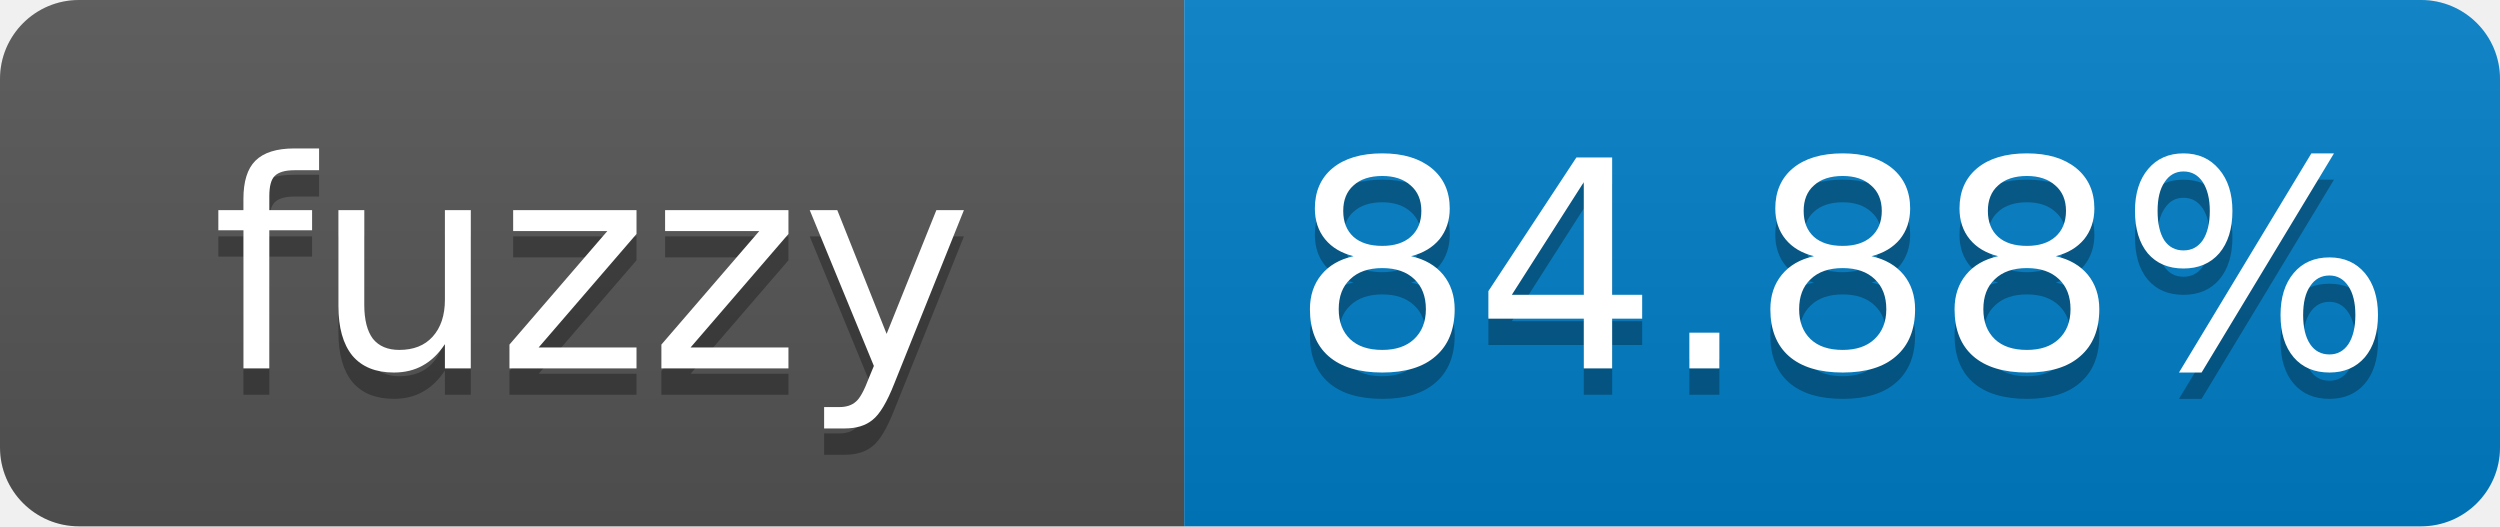
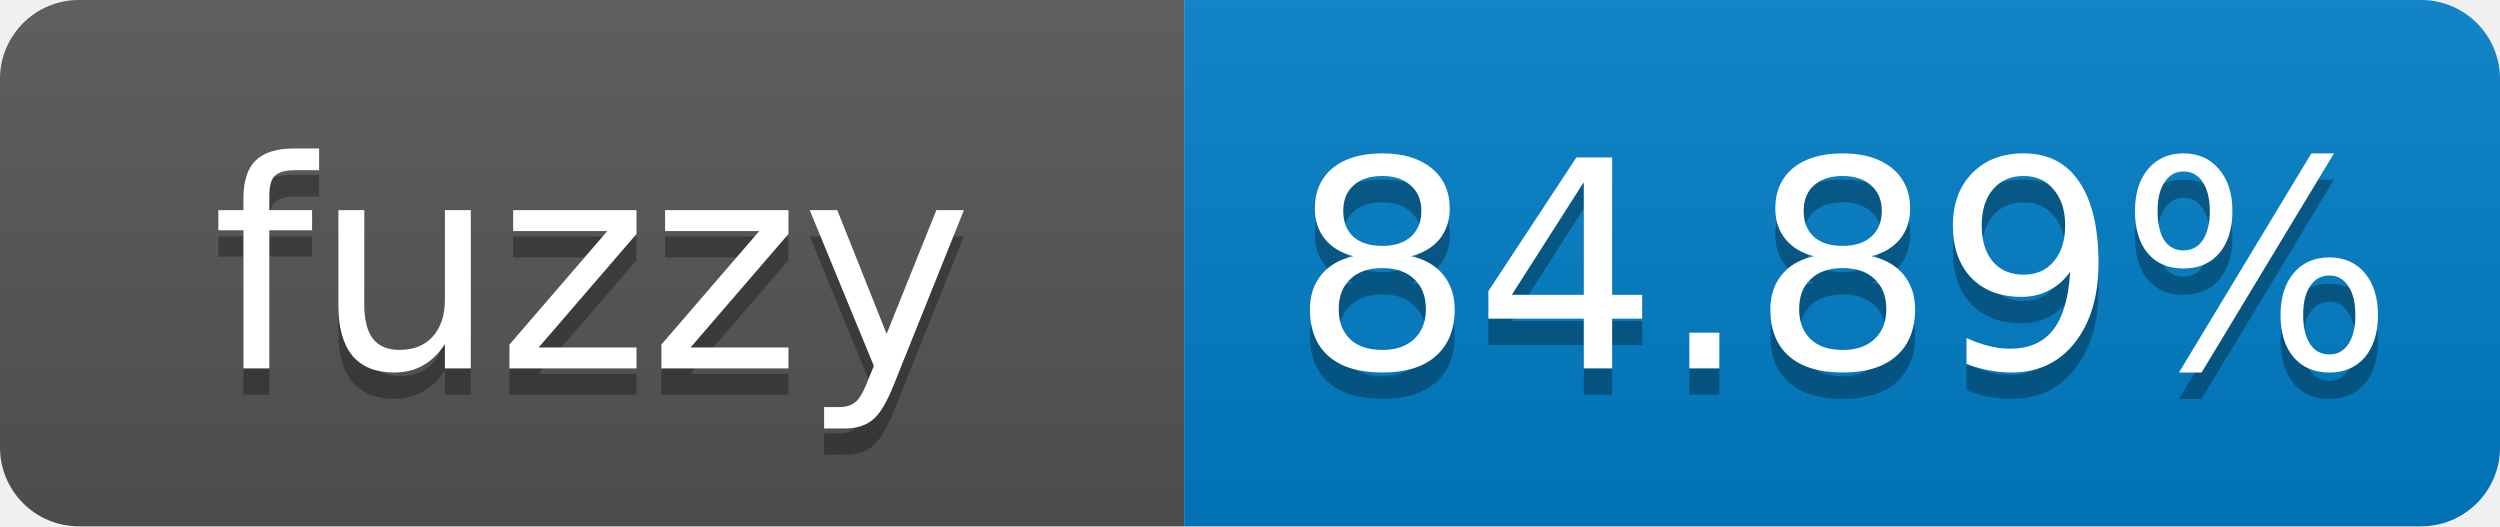
- <svg xmlns="http://www.w3.org/2000/svg" width="95" height="20" role="img" aria-label="fuzzy: 84.88%">
+ <svg xmlns="http://www.w3.org/2000/svg" width="95" height="20" role="img" aria-label="fuzzy: 84.89%">
  <linearGradient id="s" x2="0" y2="100%">
    <stop offset="0" stop-color="#bbb" stop-opacity=".1" />
    <stop offset="1" stop-opacity=".1" />
  </linearGradient>
  <clipPath id="r">
    <rect width="95" height="20" rx="3" fill="#fff" />
  </clipPath>
  <g clip-path="url(#r)">
    <rect width="45" height="20" fill="#555" />
    <rect x="45" width="50" height="20" fill="#007ec6" />
    <rect width="95" height="20" fill="url(#s)" />
  </g>
  <g fill="#fff" text-anchor="middle" font-family="Verdana,Geneva,DejaVu Sans,sans-serif" font-size="11">
    <text x="22.5" y="15" fill="#010101" fill-opacity=".3">fuzzy</text>
    <text x="22.5" y="14">fuzzy</text>
-     <text x="70" y="15" fill="#010101" fill-opacity=".3">84.88%</text>
-     <text x="70" y="14">84.88%</text>
+     <text x="70" y="15" fill="#010101" fill-opacity=".3">84.89%</text>
+     <text x="70" y="14">84.89%</text>
  </g>
</svg>
